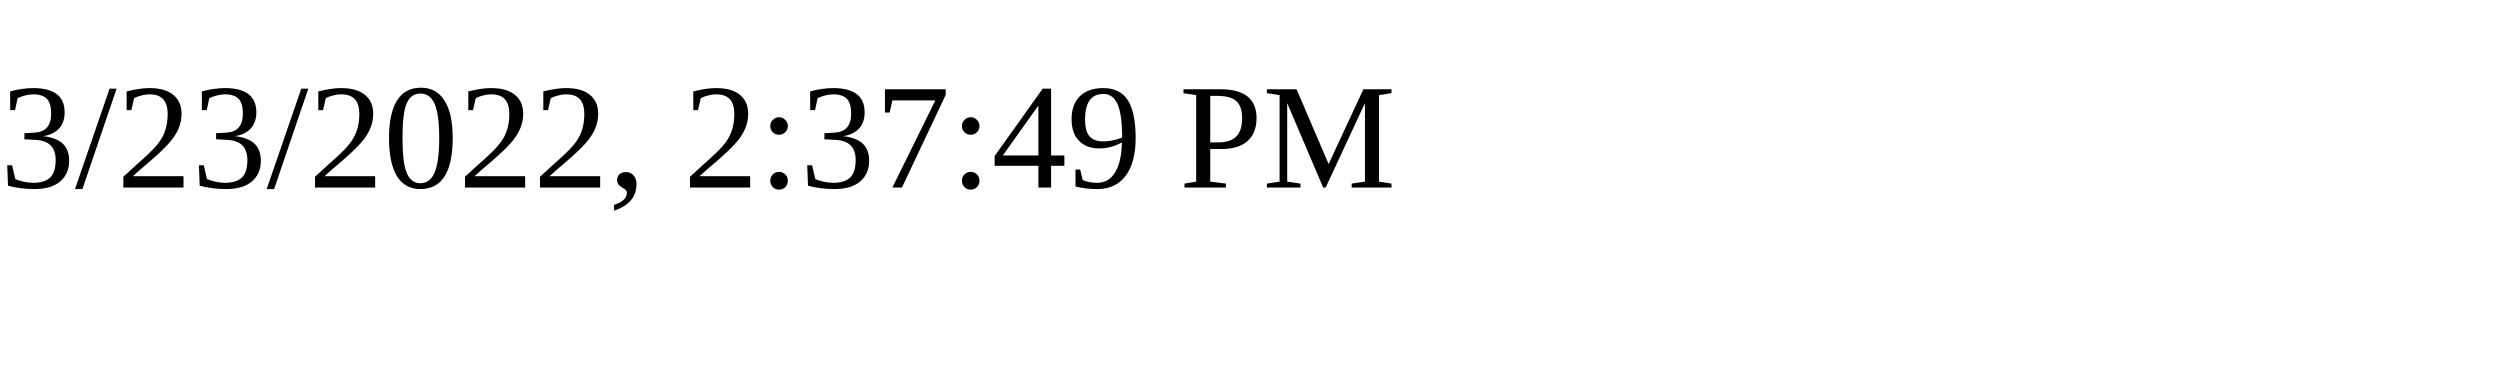
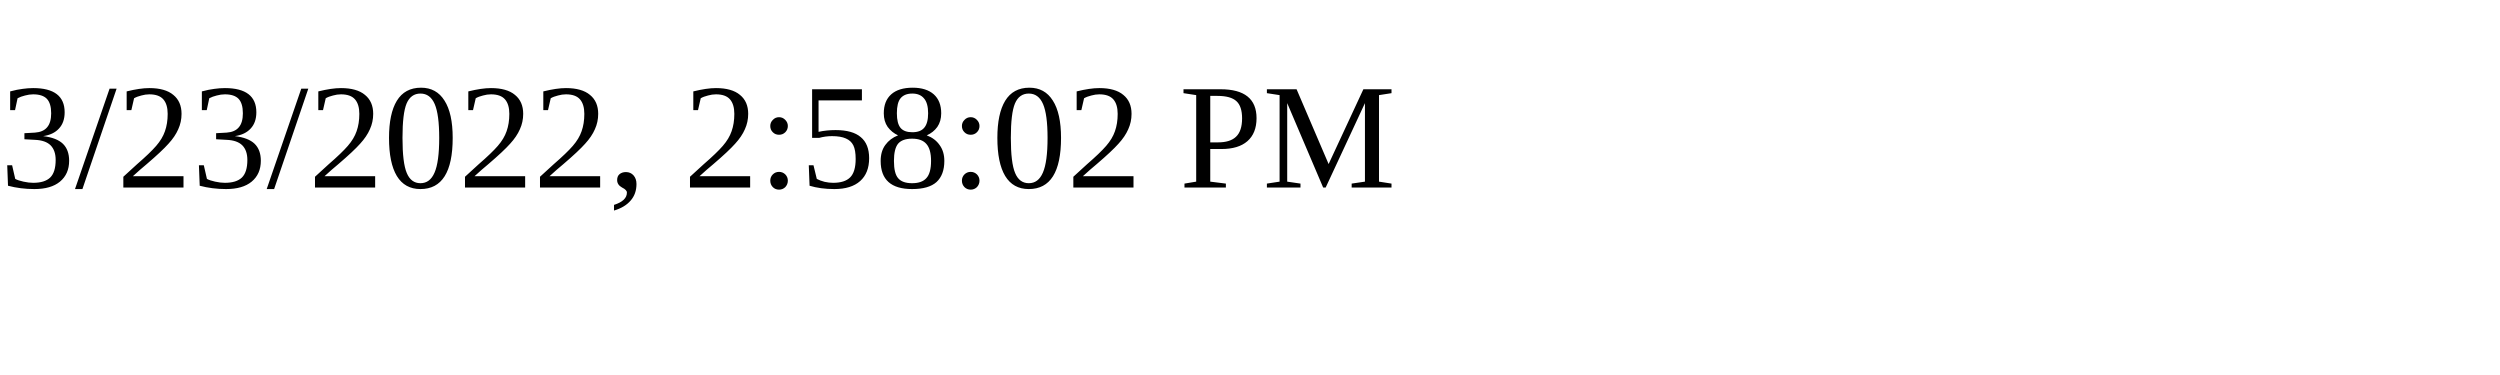
<svg xmlns="http://www.w3.org/2000/svg" height="30" width="200">
-   <text x="0" y="15">3/23/2022, 2:37:49 PM</text>
+   <text x="0" y="15">3/23/2022, 2:58:02 PM</text>
</svg>
